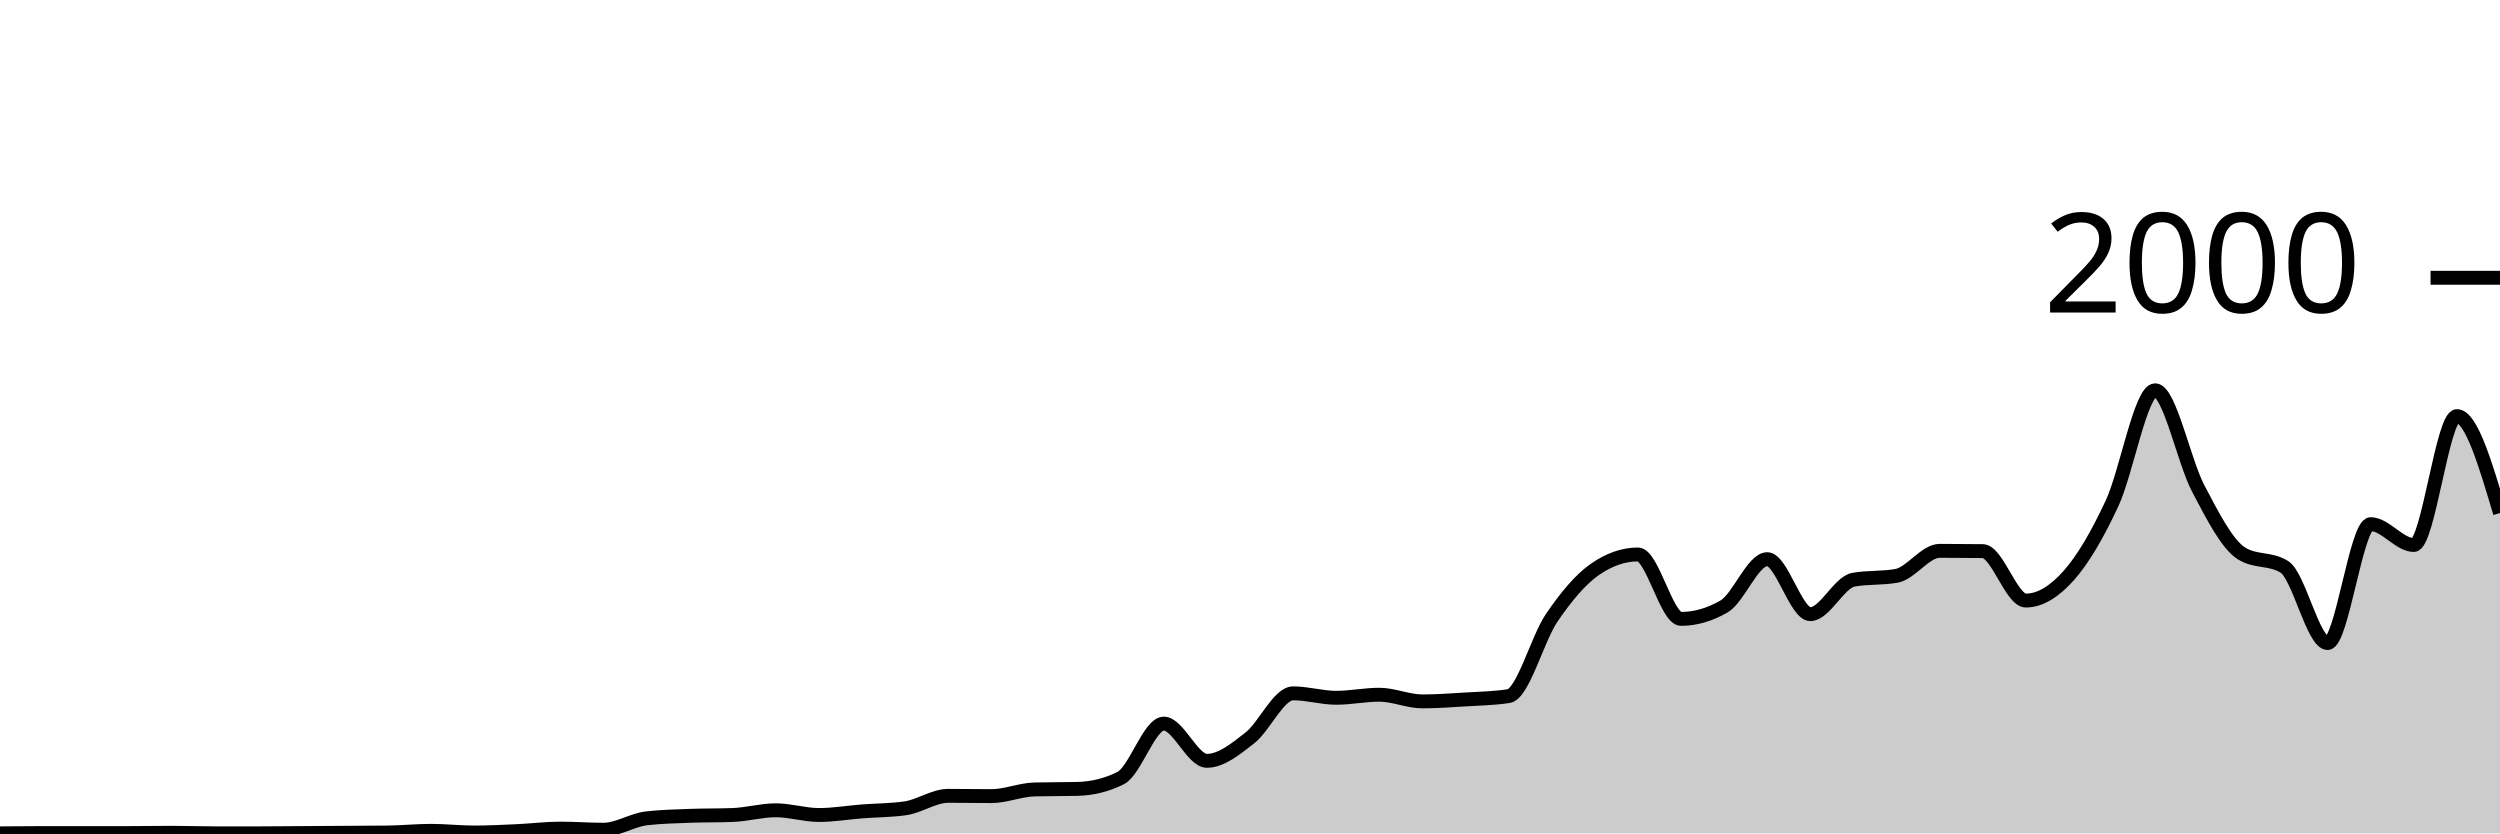
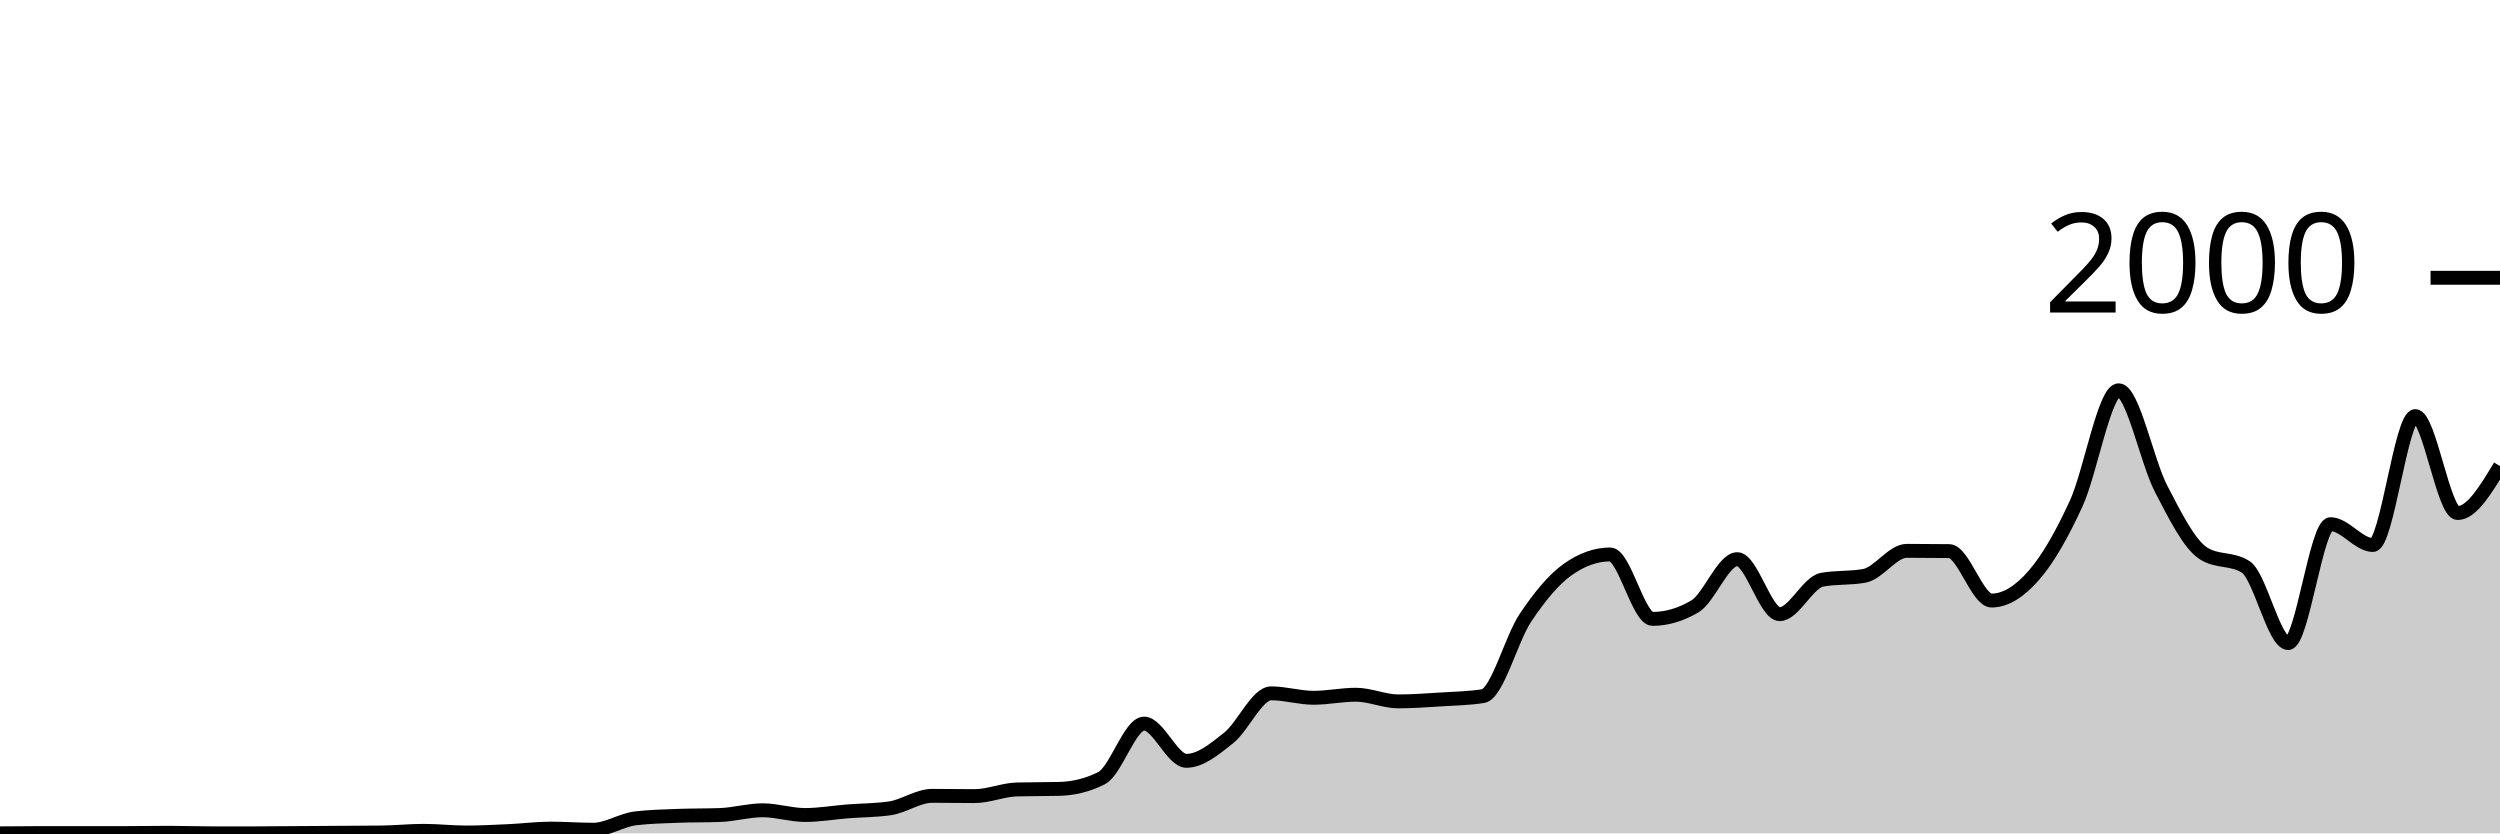
<svg xmlns="http://www.w3.org/2000/svg" viewBox="0 0 180 60">
  <g transform="translate(0,20)">
-     <path class="area" fill="rgba(0, 0, 0, 0.2)" d="M0,40C1.034,39.99,2.069,39.98,3.103,39.98C4.138,39.98,5.172,39.98,6.207,39.98C7.241,39.98,8.276,39.98,9.31,39.98C10.345,39.98,11.379,39.96,12.414,39.96C13.448,39.96,14.483,40,15.517,40C16.552,40,17.586,40,18.621,40C19.655,40,20.69,39.987,21.724,39.98C22.759,39.973,23.793,39.967,24.828,39.96C25.862,39.953,26.897,39.953,27.931,39.94C28.966,39.927,30,39.82,31.034,39.82C32.069,39.82,33.103,39.94,34.138,39.94C35.172,39.94,36.207,39.887,37.241,39.84C38.276,39.793,39.31,39.66,40.345,39.66C41.379,39.66,42.414,39.74,43.448,39.74C44.483,39.74,45.517,39.04,46.552,38.92C47.586,38.8,48.621,38.78,49.655,38.74C50.69,38.7,51.724,38.72,52.759,38.68C53.793,38.64,54.828,38.34,55.862,38.34C56.897,38.34,57.931,38.68,58.966,38.68C60,38.68,61.034,38.5,62.069,38.42C63.103,38.34,64.138,38.347,65.172,38.2C66.207,38.053,67.241,37.3,68.276,37.3C69.31,37.3,70.345,37.32,71.379,37.32C72.414,37.32,73.448,36.867,74.483,36.84C75.517,36.813,76.552,36.827,77.586,36.8C78.621,36.773,79.655,36.54,80.69,36.02C81.724,35.5,82.759,32.1,83.793,32.1C84.828,32.1,85.862,34.78,86.897,34.78C87.931,34.78,88.966,33.93,90,33.12C91.034,32.31,92.069,29.92,93.103,29.92C94.138,29.92,95.172,30.24,96.207,30.24C97.241,30.24,98.276,30.02,99.31,30.02C100.345,30.02,101.379,30.5,102.414,30.5C103.448,30.5,104.483,30.423,105.517,30.36C106.552,30.297,107.586,30.28,108.621,30.12C109.655,29.96,110.69,26,111.724,24.48C112.759,22.96,113.793,21.72,114.828,21C115.862,20.28,116.897,19.92,117.931,19.92C118.966,19.92,120,24.56,121.034,24.56C122.069,24.56,123.103,24.26,124.138,23.66C125.172,23.06,126.207,20.26,127.241,20.26C128.276,20.26,129.31,24.22,130.345,24.22C131.379,24.22,132.414,21.927,133.448,21.74C134.483,21.553,135.517,21.647,136.552,21.46C137.586,21.273,138.621,19.66,139.655,19.66C140.69,19.66,141.724,19.667,142.759,19.68C143.793,19.693,144.828,23.24,145.862,23.24C146.897,23.24,147.931,22.587,148.966,21.42C150,20.253,151.034,18.46,152.069,16.24C153.103,14.02,154.138,8.1,155.172,8.1C156.207,8.1,157.241,13.223,158.276,15.18C159.31,17.137,160.345,19.187,161.379,19.84C162.414,20.493,163.448,20.167,164.483,20.82C165.517,21.473,166.552,26.3,167.586,26.3C168.621,26.3,169.655,17.74,170.69,17.74C171.724,17.74,172.759,19.24,173.793,19.24C174.828,19.24,175.862,9.96,176.897,9.96C177.931,9.96,178.966,13.45,180,16.94L180,40C178.966,40,177.931,40,176.897,40C175.862,40,174.828,40,173.793,40C172.759,40,171.724,40,170.69,40C169.655,40,168.621,40,167.586,40C166.552,40,165.517,40,164.483,40C163.448,40,162.414,40,161.379,40C160.345,40,159.31,40,158.276,40C157.241,40,156.207,40,155.172,40C154.138,40,153.103,40,152.069,40C151.034,40,150,40,148.966,40C147.931,40,146.897,40,145.862,40C144.828,40,143.793,40,142.759,40C141.724,40,140.69,40,139.655,40C138.621,40,137.586,40,136.552,40C135.517,40,134.483,40,133.448,40C132.414,40,131.379,40,130.345,40C129.31,40,128.276,40,127.241,40C126.207,40,125.172,40,124.138,40C123.103,40,122.069,40,121.034,40C120,40,118.966,40,117.931,40C116.897,40,115.862,40,114.828,40C113.793,40,112.759,40,111.724,40C110.69,40,109.655,40,108.621,40C107.586,40,106.552,40,105.517,40C104.483,40,103.448,40,102.414,40C101.379,40,100.345,40,99.31,40C98.276,40,97.241,40,96.207,40C95.172,40,94.138,40,93.103,40C92.069,40,91.034,40,90,40C88.966,40,87.931,40,86.897,40C85.862,40,84.828,40,83.793,40C82.759,40,81.724,40,80.69,40C79.655,40,78.621,40,77.586,40C76.552,40,75.517,40,74.483,40C73.448,40,72.414,40,71.379,40C70.345,40,69.31,40,68.276,40C67.241,40,66.207,40,65.172,40C64.138,40,63.103,40,62.069,40C61.034,40,60,40,58.966,40C57.931,40,56.897,40,55.862,40C54.828,40,53.793,40,52.759,40C51.724,40,50.69,40,49.655,40C48.621,40,47.586,40,46.552,40C45.517,40,44.483,40,43.448,40C42.414,40,41.379,40,40.345,40C39.31,40,38.276,40,37.241,40C36.207,40,35.172,40,34.138,40C33.103,40,32.069,40,31.034,40C30,40,28.966,40,27.931,40C26.897,40,25.862,40,24.828,40C23.793,40,22.759,40,21.724,40C20.69,40,19.655,40,18.621,40C17.586,40,16.552,40,15.517,40C14.483,40,13.448,40,12.414,40C11.379,40,10.345,40,9.31,40C8.276,40,7.241,40,6.207,40C5.172,40,4.138,40,3.103,40C2.069,40,1.034,40,0,40Z" />
-     <path class="line" stroke="black" fill="none" d="M0,40C1.034,39.99,2.069,39.98,3.103,39.98C4.138,39.98,5.172,39.98,6.207,39.98C7.241,39.98,8.276,39.98,9.31,39.98C10.345,39.98,11.379,39.96,12.414,39.96C13.448,39.96,14.483,40,15.517,40C16.552,40,17.586,40,18.621,40C19.655,40,20.69,39.987,21.724,39.98C22.759,39.973,23.793,39.967,24.828,39.96C25.862,39.953,26.897,39.953,27.931,39.94C28.966,39.927,30,39.82,31.034,39.82C32.069,39.82,33.103,39.94,34.138,39.94C35.172,39.94,36.207,39.887,37.241,39.84C38.276,39.793,39.31,39.66,40.345,39.66C41.379,39.66,42.414,39.74,43.448,39.74C44.483,39.74,45.517,39.04,46.552,38.92C47.586,38.8,48.621,38.78,49.655,38.74C50.69,38.7,51.724,38.72,52.759,38.68C53.793,38.64,54.828,38.34,55.862,38.34C56.897,38.34,57.931,38.68,58.966,38.68C60,38.68,61.034,38.5,62.069,38.42C63.103,38.34,64.138,38.347,65.172,38.2C66.207,38.053,67.241,37.3,68.276,37.3C69.31,37.3,70.345,37.32,71.379,37.32C72.414,37.32,73.448,36.867,74.483,36.84C75.517,36.813,76.552,36.827,77.586,36.8C78.621,36.773,79.655,36.54,80.69,36.02C81.724,35.5,82.759,32.1,83.793,32.1C84.828,32.1,85.862,34.78,86.897,34.78C87.931,34.78,88.966,33.93,90,33.12C91.034,32.31,92.069,29.92,93.103,29.92C94.138,29.92,95.172,30.24,96.207,30.24C97.241,30.24,98.276,30.02,99.31,30.02C100.345,30.02,101.379,30.5,102.414,30.5C103.448,30.5,104.483,30.423,105.517,30.36C106.552,30.297,107.586,30.28,108.621,30.12C109.655,29.96,110.69,26,111.724,24.48C112.759,22.96,113.793,21.72,114.828,21C115.862,20.28,116.897,19.92,117.931,19.92C118.966,19.92,120,24.56,121.034,24.56C122.069,24.56,123.103,24.26,124.138,23.66C125.172,23.06,126.207,20.26,127.241,20.26C128.276,20.26,129.31,24.22,130.345,24.22C131.379,24.22,132.414,21.927,133.448,21.74C134.483,21.553,135.517,21.647,136.552,21.46C137.586,21.273,138.621,19.66,139.655,19.66C140.69,19.66,141.724,19.667,142.759,19.68C143.793,19.693,144.828,23.24,145.862,23.24C146.897,23.24,147.931,22.587,148.966,21.42C150,20.253,151.034,18.46,152.069,16.24C153.103,14.02,154.138,8.1,155.172,8.1C156.207,8.1,157.241,13.223,158.276,15.18C159.31,17.137,160.345,19.187,161.379,19.84C162.414,20.493,163.448,20.167,164.483,20.82C165.517,21.473,166.552,26.3,167.586,26.3C168.621,26.3,169.655,17.74,170.69,17.74C171.724,17.74,172.759,19.24,173.793,19.24C174.828,19.24,175.862,9.96,176.897,9.96C177.931,9.96,178.966,13.45,180,16.94" />
+     <path class="area" fill="rgba(0, 0, 0, 0.2)" d="M0,40C1.017,39.99,2.034,39.98,3.051,39.98C4.068,39.98,5.085,39.98,6.102,39.98C7.119,39.98,8.136,39.98,9.153,39.98C10.169,39.98,11.186,39.96,12.203,39.96C13.22,39.96,14.237,40,15.254,40C16.271,40,17.288,40,18.305,40C19.322,40,20.339,39.987,21.356,39.98C22.373,39.973,23.39,39.967,24.407,39.96C25.424,39.953,26.441,39.953,27.458,39.94C28.475,39.927,29.492,39.82,30.508,39.82C31.525,39.82,32.542,39.94,33.559,39.94C34.576,39.94,35.593,39.887,36.61,39.84C37.627,39.793,38.644,39.66,39.661,39.66C40.678,39.66,41.695,39.74,42.712,39.74C43.729,39.74,44.746,39.04,45.763,38.92C46.78,38.8,47.797,38.78,48.814,38.74C49.831,38.7,50.847,38.72,51.864,38.68C52.881,38.64,53.898,38.34,54.915,38.34C55.932,38.34,56.949,38.68,57.966,38.68C58.983,38.68,60,38.5,61.017,38.42C62.034,38.34,63.051,38.347,64.068,38.2C65.085,38.053,66.102,37.3,67.119,37.3C68.136,37.3,69.153,37.32,70.169,37.32C71.186,37.32,72.203,36.867,73.22,36.84C74.237,36.813,75.254,36.827,76.271,36.8C77.288,36.773,78.305,36.54,79.322,36.02C80.339,35.5,81.356,32.1,82.373,32.1C83.39,32.1,84.407,34.78,85.424,34.78C86.441,34.78,87.458,33.93,88.475,33.12C89.492,32.31,90.508,29.92,91.525,29.92C92.542,29.92,93.559,30.24,94.576,30.24C95.593,30.24,96.61,30.02,97.627,30.02C98.644,30.02,99.661,30.5,100.678,30.5C101.695,30.5,102.712,30.423,103.729,30.36C104.746,30.297,105.763,30.28,106.78,30.12C107.797,29.96,108.814,26,109.831,24.48C110.847,22.96,111.864,21.72,112.881,21C113.898,20.28,114.915,19.92,115.932,19.92C116.949,19.92,117.966,24.56,118.983,24.56C120,24.56,121.017,24.26,122.034,23.66C123.051,23.06,124.068,20.26,125.085,20.26C126.102,20.26,127.119,24.22,128.136,24.22C129.153,24.22,130.169,21.927,131.186,21.74C132.203,21.553,133.22,21.647,134.237,21.46C135.254,21.273,136.271,19.66,137.288,19.66C138.305,19.66,139.322,19.667,140.339,19.68C141.356,19.693,142.373,23.24,143.39,23.24C144.407,23.24,145.424,22.587,146.441,21.42C147.458,20.253,148.475,18.46,149.492,16.24C150.508,14.02,151.525,8.1,152.542,8.1C153.559,8.1,154.576,13.223,155.593,15.18C156.61,17.137,157.627,19.187,158.644,19.84C159.661,20.493,160.678,20.167,161.695,20.82C162.712,21.473,163.729,26.3,164.746,26.3C165.763,26.3,166.78,17.74,167.797,17.74C168.814,17.74,169.831,19.24,170.847,19.24C171.864,19.24,172.881,9.96,173.898,9.96C174.915,9.96,175.932,16.94,176.949,16.94C177.966,16.94,178.983,15.25,180,13.56L180,40C178.983,40,177.966,40,176.949,40C175.932,40,174.915,40,173.898,40C172.881,40,171.864,40,170.847,40C169.831,40,168.814,40,167.797,40C166.78,40,165.763,40,164.746,40C163.729,40,162.712,40,161.695,40C160.678,40,159.661,40,158.644,40C157.627,40,156.61,40,155.593,40C154.576,40,153.559,40,152.542,40C151.525,40,150.508,40,149.492,40C148.475,40,147.458,40,146.441,40C145.424,40,144.407,40,143.39,40C142.373,40,141.356,40,140.339,40C139.322,40,138.305,40,137.288,40C136.271,40,135.254,40,134.237,40C133.22,40,132.203,40,131.186,40C130.169,40,129.153,40,128.136,40C127.119,40,126.102,40,125.085,40C124.068,40,123.051,40,122.034,40C121.017,40,120,40,118.983,40C117.966,40,116.949,40,115.932,40C114.915,40,113.898,40,112.881,40C111.864,40,110.847,40,109.831,40C108.814,40,107.797,40,106.78,40C105.763,40,104.746,40,103.729,40C102.712,40,101.695,40,100.678,40C99.661,40,98.644,40,97.627,40C96.61,40,95.593,40,94.576,40C93.559,40,92.542,40,91.525,40C90.508,40,89.492,40,88.475,40C87.458,40,86.441,40,85.424,40C84.407,40,83.39,40,82.373,40C81.356,40,80.339,40,79.322,40C78.305,40,77.288,40,76.271,40C75.254,40,74.237,40,73.22,40C72.203,40,71.186,40,70.169,40C69.153,40,68.136,40,67.119,40C66.102,40,65.085,40,64.068,40C63.051,40,62.034,40,61.017,40C60,40,58.983,40,57.966,40C56.949,40,55.932,40,54.915,40C53.898,40,52.881,40,51.864,40C50.847,40,49.831,40,48.814,40C47.797,40,46.78,40,45.763,40C44.746,40,43.729,40,42.712,40C41.695,40,40.678,40,39.661,40C38.644,40,37.627,40,36.61,40C35.593,40,34.576,40,33.559,40C32.542,40,31.525,40,30.508,40C29.492,40,28.475,40,27.458,40C26.441,40,25.424,40,24.407,40C23.39,40,22.373,40,21.356,40C20.339,40,19.322,40,18.305,40C17.288,40,16.271,40,15.254,40C14.237,40,13.22,40,12.203,40C11.186,40,10.169,40,9.153,40C8.136,40,7.119,40,6.102,40C5.085,40,4.068,40,3.051,40C2.034,40,1.017,40,0,40Z" />
+     <path class="line" stroke="black" fill="none" d="M0,40C1.017,39.99,2.034,39.98,3.051,39.98C4.068,39.98,5.085,39.98,6.102,39.98C7.119,39.98,8.136,39.98,9.153,39.98C10.169,39.98,11.186,39.96,12.203,39.96C13.22,39.96,14.237,40,15.254,40C16.271,40,17.288,40,18.305,40C19.322,40,20.339,39.987,21.356,39.98C22.373,39.973,23.39,39.967,24.407,39.96C25.424,39.953,26.441,39.953,27.458,39.94C28.475,39.927,29.492,39.82,30.508,39.82C31.525,39.82,32.542,39.94,33.559,39.94C34.576,39.94,35.593,39.887,36.61,39.84C37.627,39.793,38.644,39.66,39.661,39.66C40.678,39.66,41.695,39.74,42.712,39.74C43.729,39.74,44.746,39.04,45.763,38.92C46.78,38.8,47.797,38.78,48.814,38.74C49.831,38.7,50.847,38.72,51.864,38.68C52.881,38.64,53.898,38.34,54.915,38.34C55.932,38.34,56.949,38.68,57.966,38.68C58.983,38.68,60,38.5,61.017,38.42C62.034,38.34,63.051,38.347,64.068,38.2C65.085,38.053,66.102,37.3,67.119,37.3C68.136,37.3,69.153,37.32,70.169,37.32C71.186,37.32,72.203,36.867,73.22,36.84C74.237,36.813,75.254,36.827,76.271,36.8C77.288,36.773,78.305,36.54,79.322,36.02C80.339,35.5,81.356,32.1,82.373,32.1C83.39,32.1,84.407,34.78,85.424,34.78C86.441,34.78,87.458,33.93,88.475,33.12C89.492,32.31,90.508,29.92,91.525,29.92C92.542,29.92,93.559,30.24,94.576,30.24C95.593,30.24,96.61,30.02,97.627,30.02C98.644,30.02,99.661,30.5,100.678,30.5C101.695,30.5,102.712,30.423,103.729,30.36C104.746,30.297,105.763,30.28,106.78,30.12C107.797,29.96,108.814,26,109.831,24.48C110.847,22.96,111.864,21.72,112.881,21C113.898,20.28,114.915,19.92,115.932,19.92C116.949,19.92,117.966,24.56,118.983,24.56C120,24.56,121.017,24.26,122.034,23.66C123.051,23.06,124.068,20.26,125.085,20.26C126.102,20.26,127.119,24.22,128.136,24.22C129.153,24.22,130.169,21.927,131.186,21.74C132.203,21.553,133.22,21.647,134.237,21.46C135.254,21.273,136.271,19.66,137.288,19.66C138.305,19.66,139.322,19.667,140.339,19.68C141.356,19.693,142.373,23.24,143.39,23.24C144.407,23.24,145.424,22.587,146.441,21.42C147.458,20.253,148.475,18.46,149.492,16.24C150.508,14.02,151.525,8.1,152.542,8.1C153.559,8.1,154.576,13.223,155.593,15.18C156.61,17.137,157.627,19.187,158.644,19.84C159.661,20.493,160.678,20.167,161.695,20.82C162.712,21.473,163.729,26.3,164.746,26.3C165.763,26.3,166.78,17.74,167.797,17.74C168.814,17.74,169.831,19.24,170.847,19.24C171.864,19.24,172.881,9.96,173.898,9.96C174.915,9.96,175.932,16.94,176.949,16.94C177.966,16.94,178.983,15.25,180,13.56" />
    <path class="axis-ceiling" stroke-width="1" stroke="black" fill="none" d="M175,0L180,0" />
    <text class="axis-ceiling-label" font-family="sans-serif" text-anchor="end" font-size="10px" x="170" y="2.5">2000</text>
  </g>
</svg>
